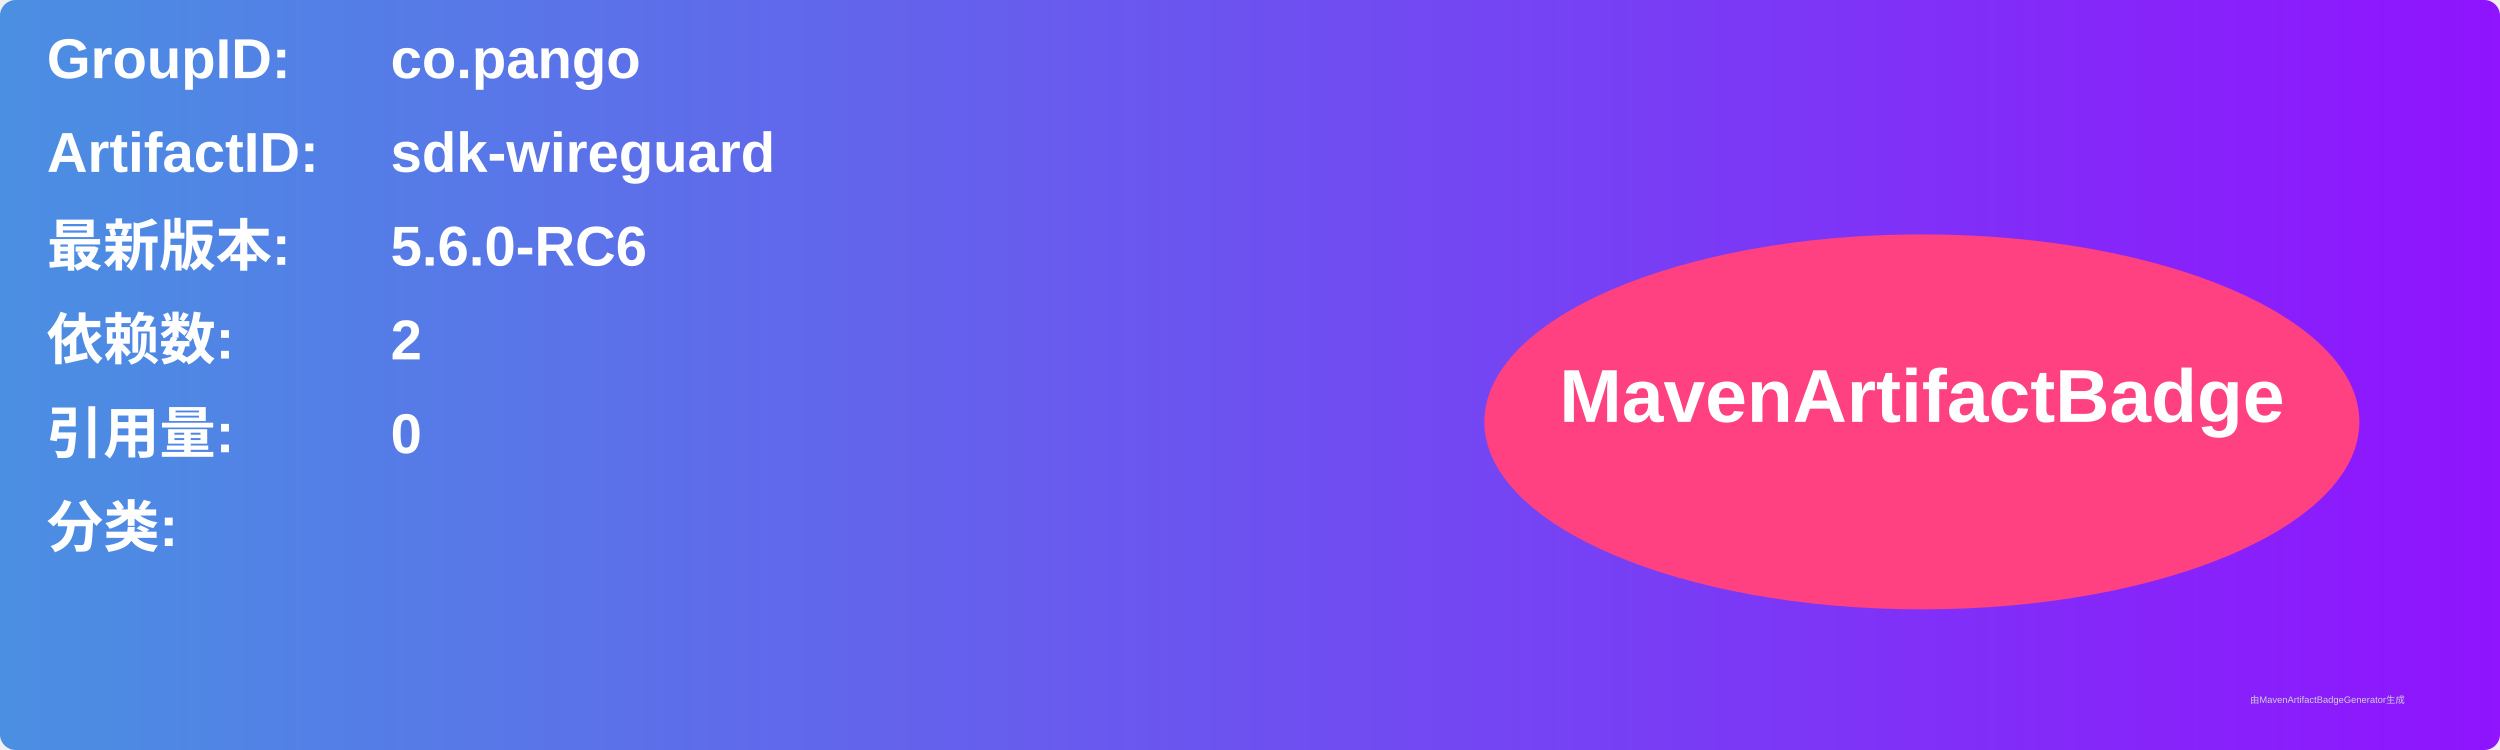
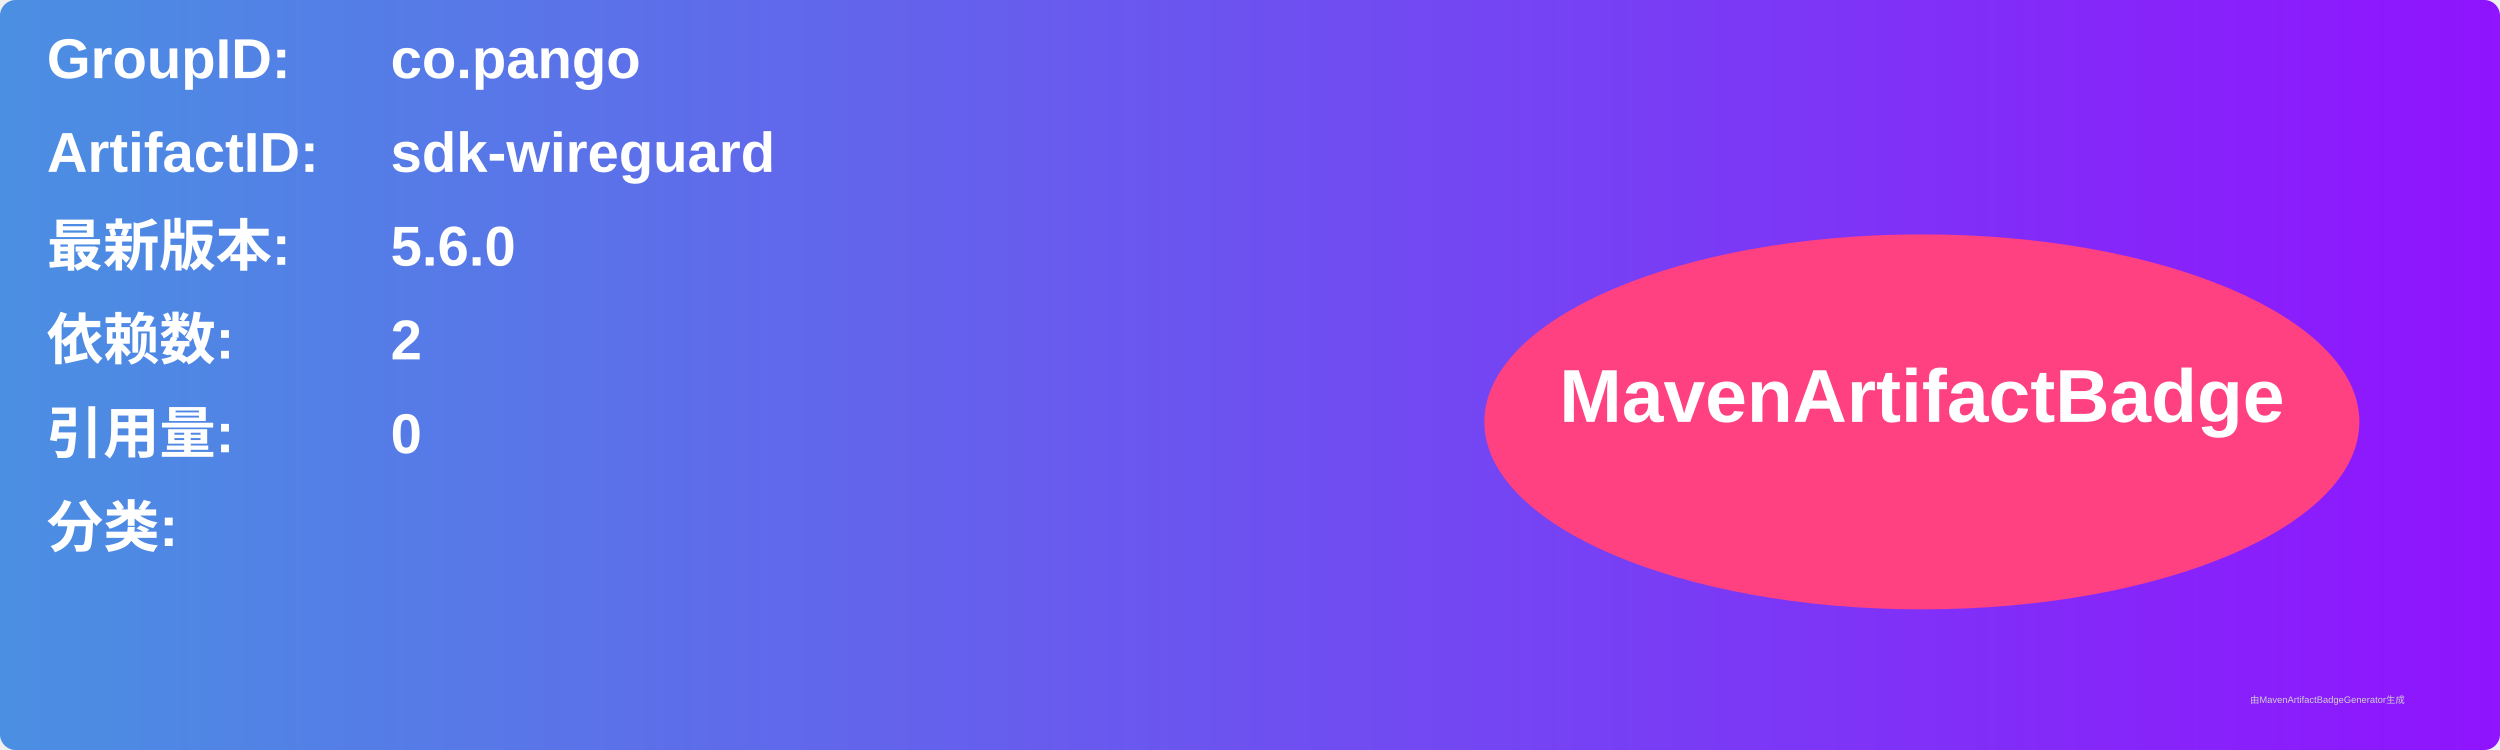
<svg xmlns="http://www.w3.org/2000/svg" width="800" height="240" viewBox="0 0 800 240">
  <linearGradient id="grad" x1="0%" y1="0%" x2="100%" y2="0%">
    <stop offset="0%" stop-color="#4a90e2" />
    <stop offset="100%" stop-color="#9013fe" />
  </linearGradient>
  <rect width="100%" height="100%" rx="5" ry="5" fill="url(#grad)" />
  <g transform="translate(15, 15)">
    <text x="0" y="10" font-family="Arial" font-size="18" fill="white" font-weight="bold" width="260">GroupID:</text>
    <text x="110" y="10" font-family="Arial" font-size="18" fill="white" font-weight="bold" width="460">co.pango</text>
    <text x="0" y="40" font-family="Arial" font-size="18" fill="white" font-weight="bold" width="260">ArtifactID:</text>
    <text x="110" y="40" font-family="Arial" font-size="18" fill="white" font-weight="bold" width="460">sdk-wireguard</text>
    <text x="0" y="70" font-family="Arial" font-size="18" fill="white" font-weight="bold">最新版本:</text>
    <text x="110" y="70" font-family="Arial" font-size="18" fill="white" font-weight="bold">
-       <tspan font-weight="bold">5.6.0-RC6</tspan>
+       <tspan font-weight="bold">5.6.0</tspan>
    </text>
    <text x="0" y="100" font-family="Arial" font-size="18" fill="white" font-weight="bold">依赖数: </text>
    <text x="110" y="100" font-family="Arial" font-size="18" fill="white">
      <tspan font-weight="bold">2</tspan>
    </text>
    <text x="0" y="130" font-family="Arial" font-size="18" fill="white" font-weight="bold">引用量: </text>
    <text x="110" y="130" font-family="Arial" font-size="18" fill="white">
      <tspan font-weight="bold">0</tspan>
    </text>
    <text x="0" y="160" font-family="Arial" font-size="18" fill="white" font-weight="bold">分类:</text>
    <text x="10" y="190" font-family="Arial" font-size="10" fill="white">
      <tspan font-weight="bold" />
    </text>
    <ellipse cx="600" cy="120" rx="140" ry="60" fill="#ff4081" />
    <text x="600" y="120" text-anchor="middle" font-family="Arial" font-size="24" fill="white" font-weight="bold">MavenArtifactBadge</text>
  </g>
  <text x="720" y="225" font-family="Arial" font-size="3" fill="#d0d0d0">由MavenArtifactBadgeGenerator生成</text>
</svg>
